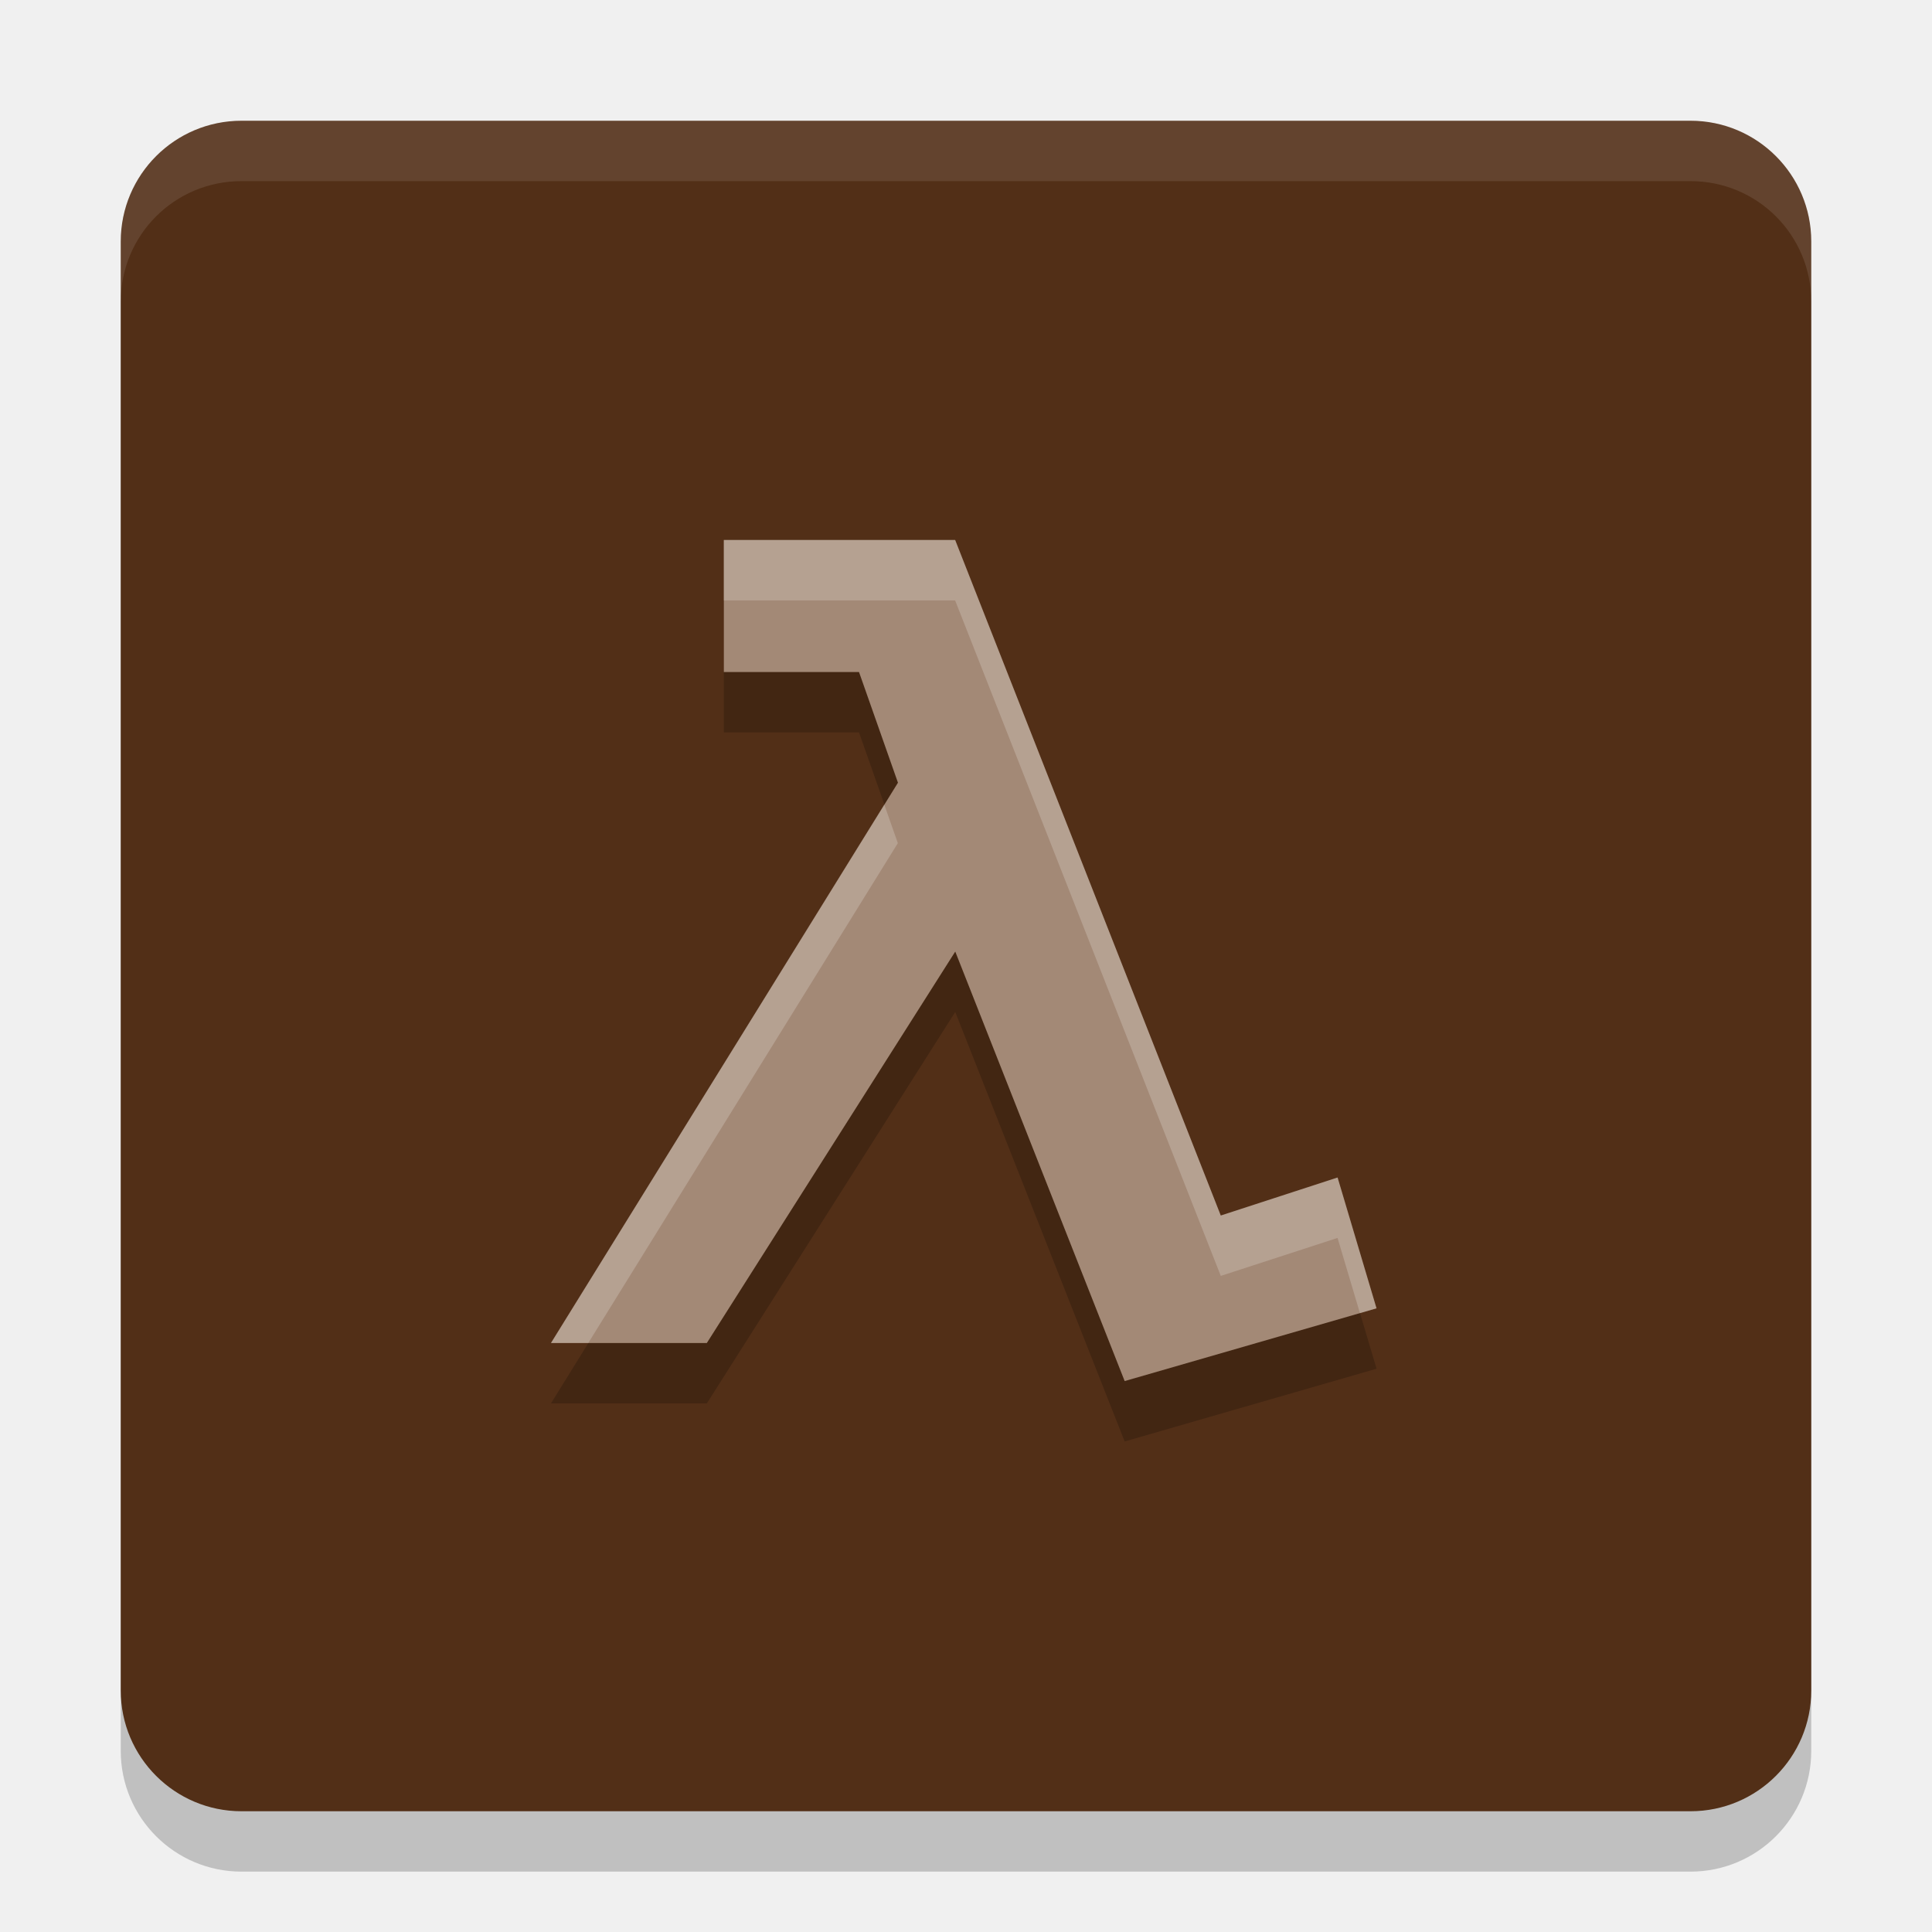
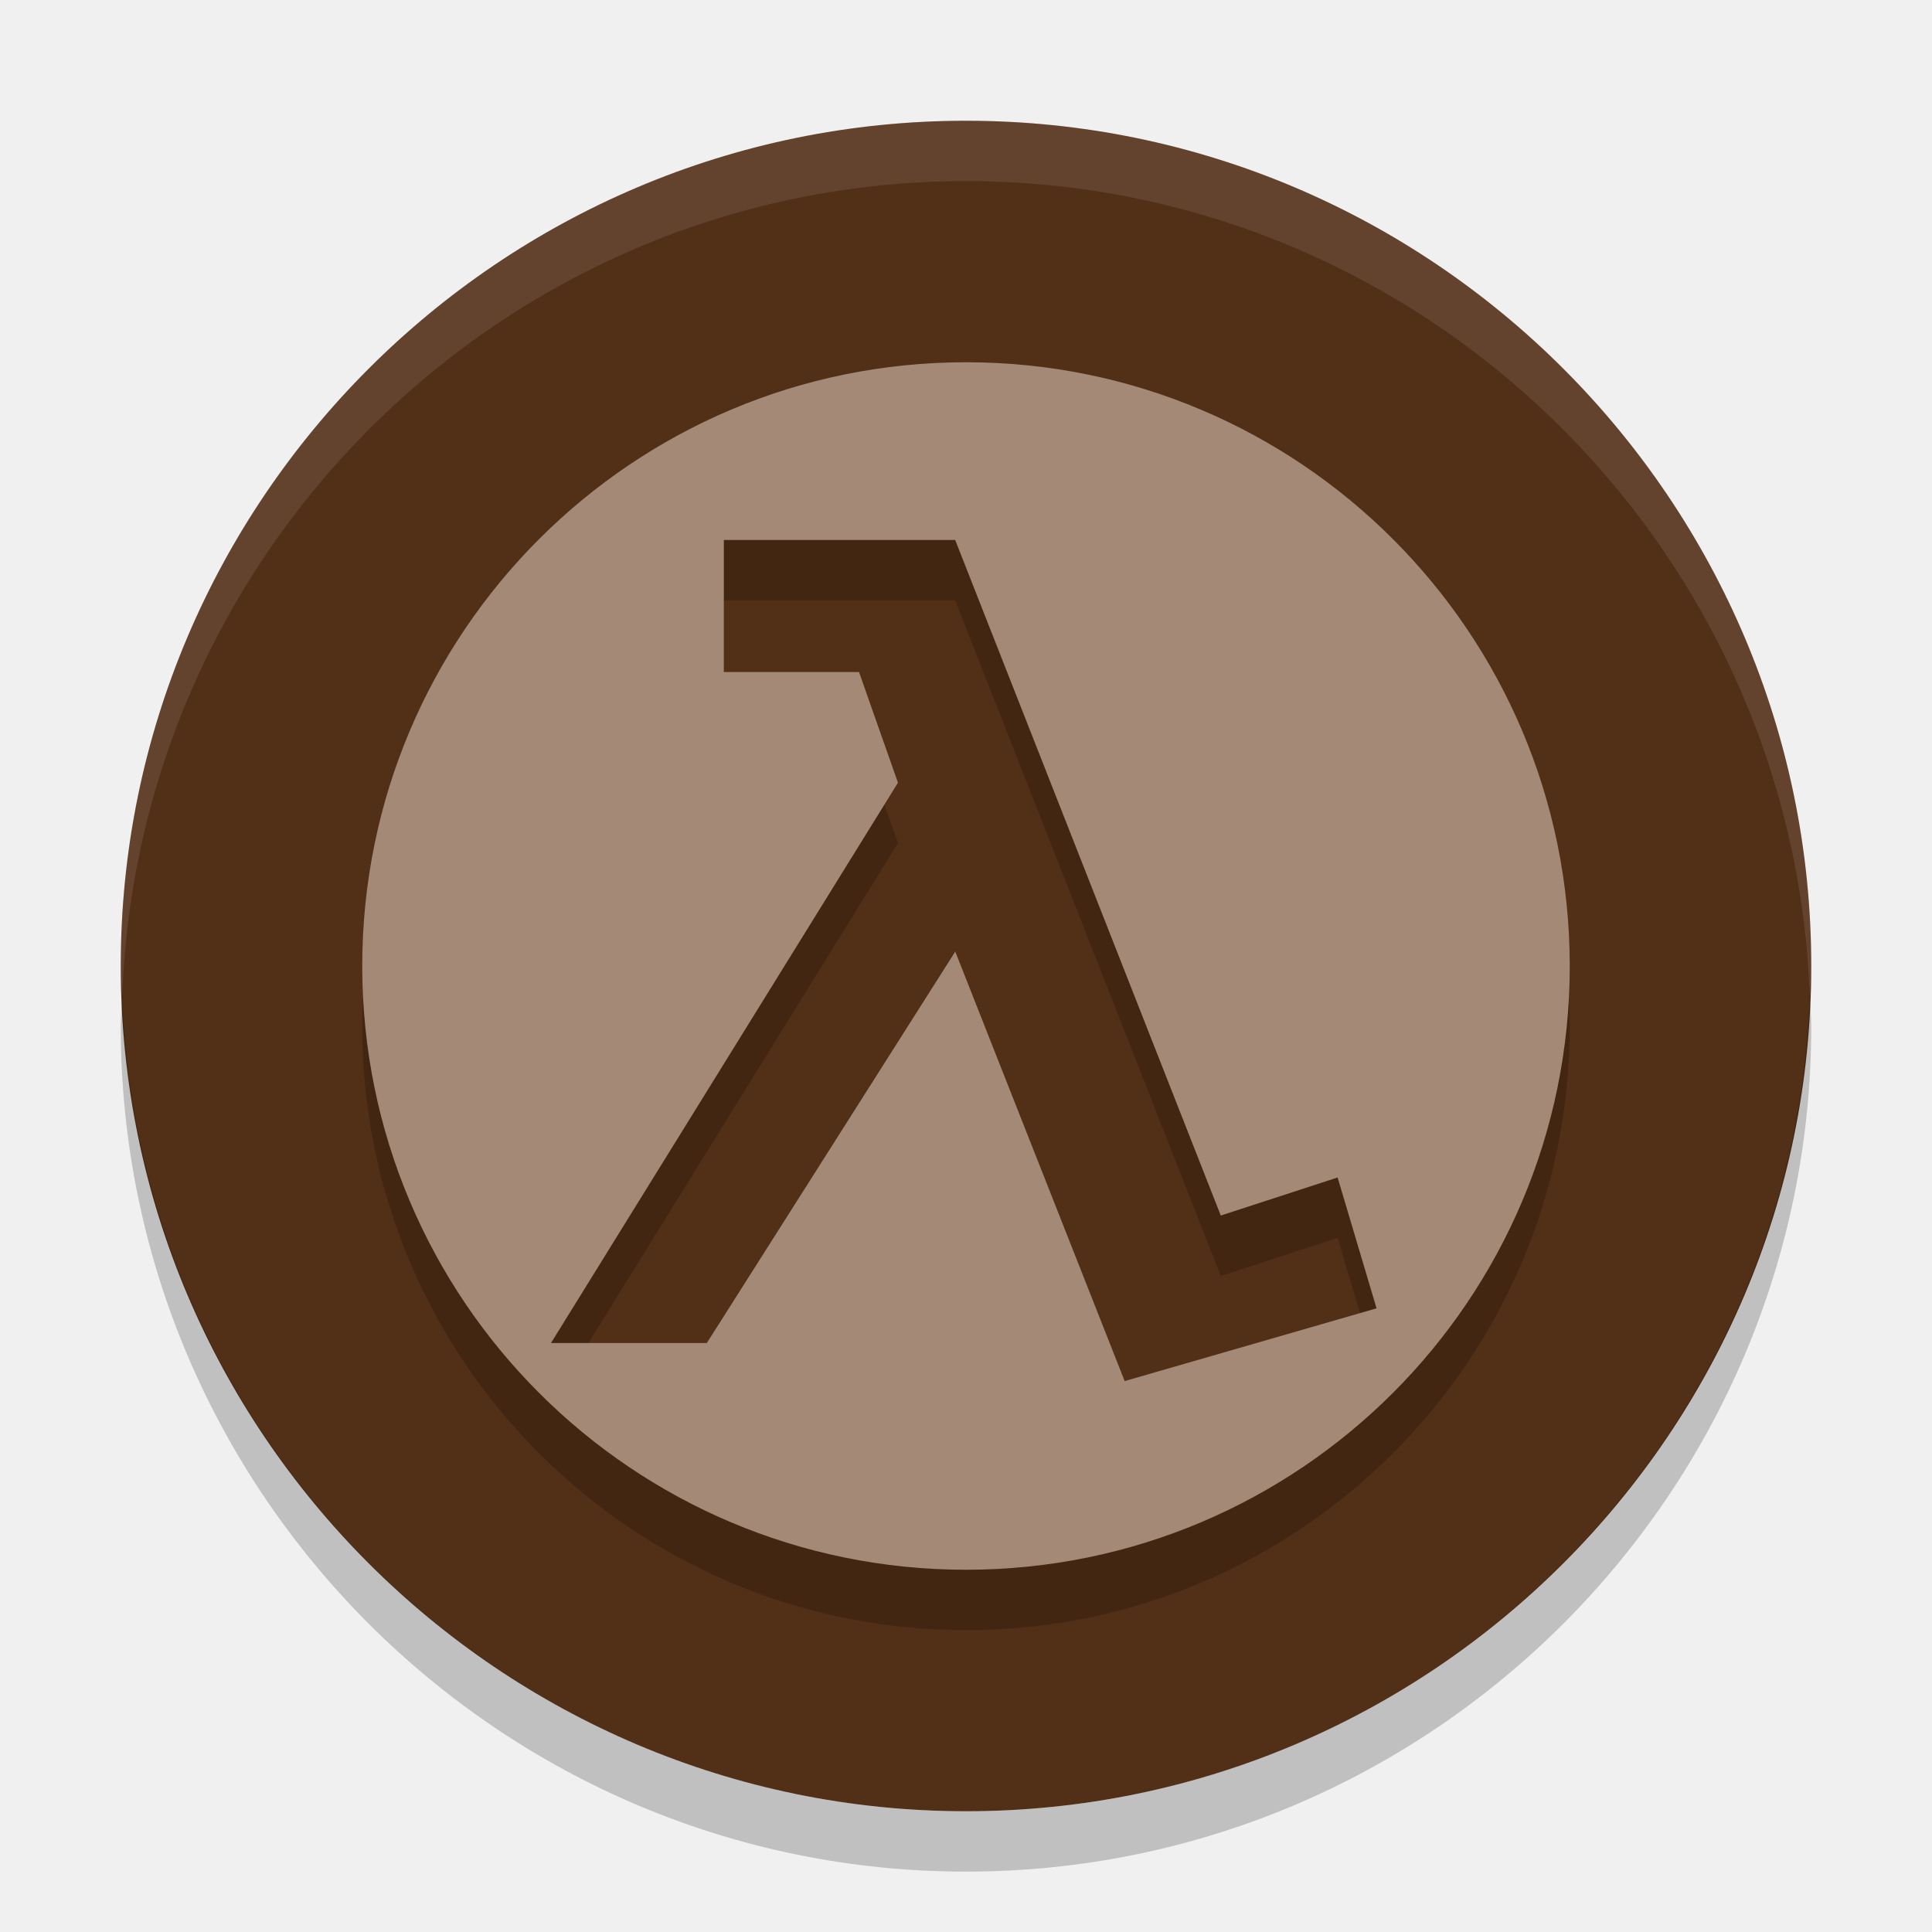
<svg xmlns="http://www.w3.org/2000/svg" width="32" height="32" version="1.1">
-   <rect x="2" y="3" width="28" height="28" rx="2" ry="2" style="opacity:.2" />
-   <rect x="2" y="2" width="28" height="28" rx="2" ry="2" style="fill:#522f17" />
-   <path d="m11.989 9.944h3.832l4.399 11.189 1.935-0.63 0.645 2.167-4.172 1.205-2.806-7.114-4.115 6.484h-2.581l5.747-9.281-0.645-1.833h-2.239z" style="opacity:.2" />
-   <path d="m11.989 8.944h3.832l4.399 11.189 1.935-0.63 0.645 2.167-4.172 1.205-2.806-7.114-4.115 6.484h-2.581l5.747-9.281-0.645-1.833h-2.239z" style="fill:#a38976" />
-   <path d="m11.988 8.943v1.002h3.832l4.4 11.188 1.934-0.629 0.371 1.246 0.273-0.08-0.645-2.166-1.934 0.629-4.4-11.189h-3.832zm2.658 4.383-5.521 8.918h0.619l5.127-8.279-0.225-0.639z" style="fill:#ffffff;opacity:.2" />
-   <path d="m4 2c-1.108 0-2 0.892-2 2v1c0-1.108 0.892-2 2-2h24c1.108 0 2 0.892 2 2v-1c0-1.108-0.892-2-2-2h-24z" style="fill:#ffffff;opacity:.1" />
+   <g>
+     <path d="m16 2c-7.716 0-14 6.284-14 14 0 7.716 6.284 14 14 14 7.716 0 14-6.284 14-14 0-7.716-6.284-14-14-14z" style="fill:#522f17" />
+     <path d="m16 7a10 10 0 0 0-10 10 10 10 0 0 0 10 10 10 10 0 0 0 10-10 10 10 0 0 0-10-10zm-4.011 2.944h3.832l4.399 11.189 1.935-0.63 0.645 2.167-4.172 1.205-2.806-7.114-4.115 6.484h-2.581l5.747-9.281-0.645-1.833h-2.239v-2.186z" style="opacity:.2" />
+     <path d="m16 6a10 10 0 0 0-10 10 10 10 0 0 0 10 10 10 10 0 0 0 10-10 10 10 0 0 0-10-10zm-4.011 2.944h3.832l4.399 11.189 1.935-0.63 0.645 2.167-4.172 1.205-2.806-7.114-4.115 6.484h-2.581l5.747-9.281-0.645-1.833h-2.239v-2.186z" style="fill:#a38976" />
+     <path d="m16 2c-7.716 0-14 6.284-14 14 0 0.169 0.019 0.333 0.025 0.5 0.266-7.484 6.427-13.5 13.975-13.5 7.547 0 13.708 6.016 13.975 13.5 6e-3 -0.167 0.025-0.331 0.025-0.5 0-7.716-6.284-14-14-14z" style="fill:#ffffff;opacity:.1" />
+     <path d="m2.025 16.5c-6e-3 0.167-0.025 0.331-0.025 0.5 0 7.716 6.284 14 14 14 7.716 0 14-6.284 14-14 0-0.169-0.019-0.333-0.025-0.5-0.267 7.484-6.428 13.5-13.975 13.5-7.547 0-13.708-6.016-13.975-13.5z" style="opacity:.2" />
+   </g>
</svg>
